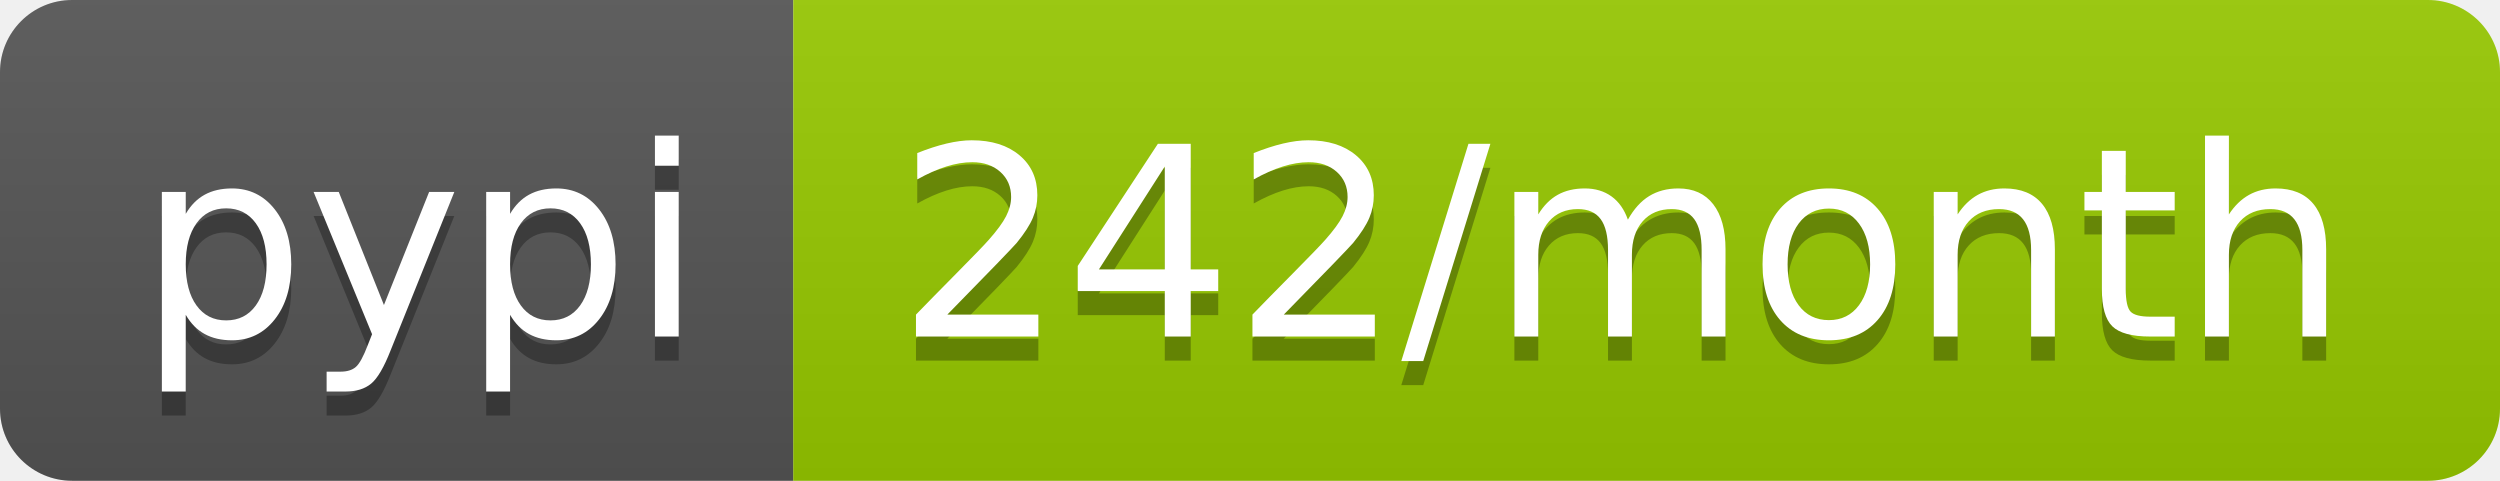
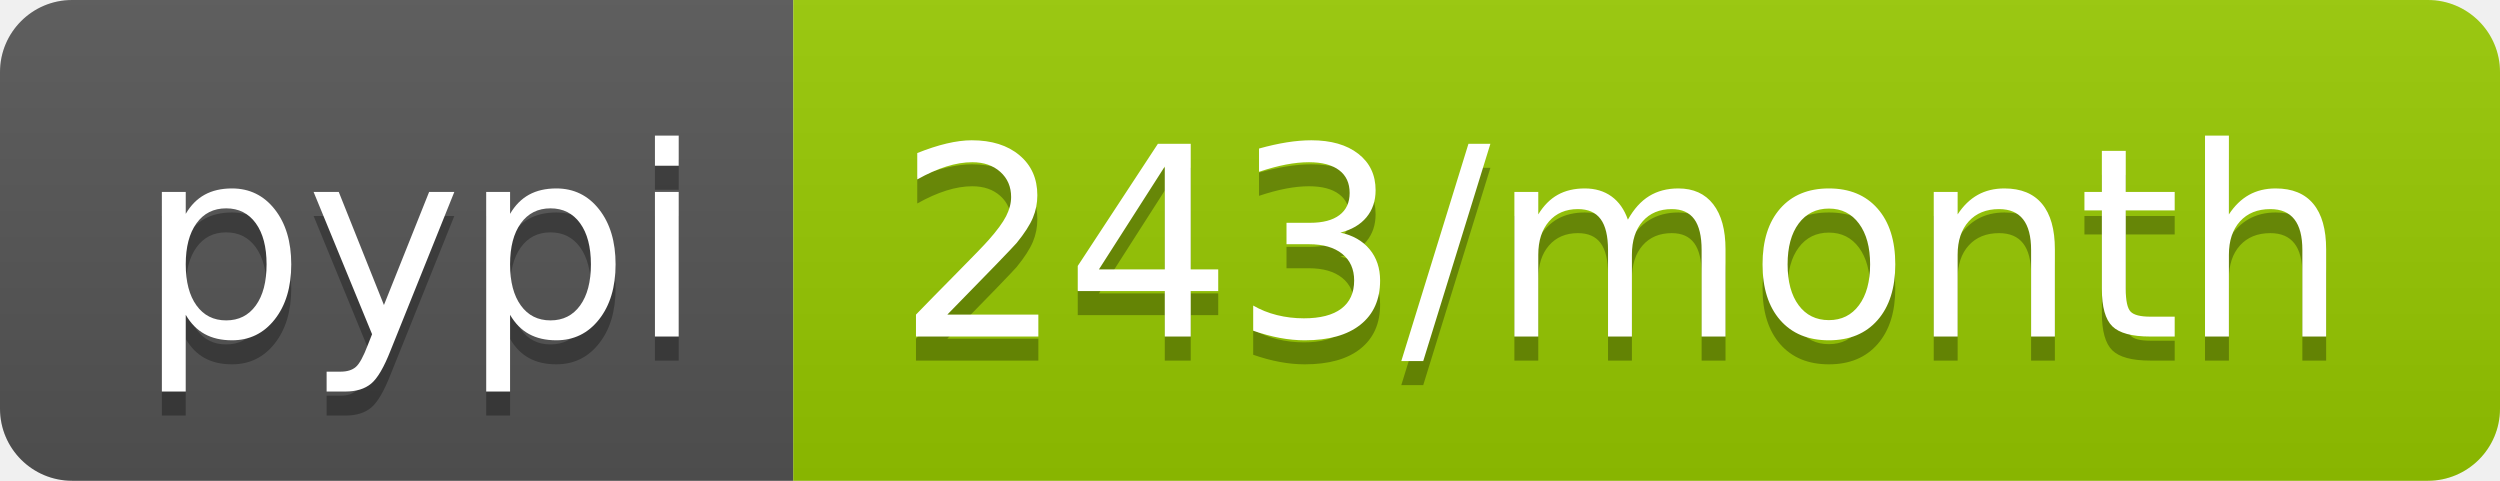
- <svg xmlns="http://www.w3.org/2000/svg" width="104" height="20" role="img" aria-label="pypi: 242/month">
+ <svg xmlns="http://www.w3.org/2000/svg" width="104" height="20" role="img" aria-label="pypi: 243/month">
  <linearGradient id="s" x2="0" y2="100%">
    <stop offset="0" stop-color="#bbb" stop-opacity=".1" />
    <stop offset="1" stop-opacity=".1" />
  </linearGradient>
  <clipPath id="r">
    <rect width="104" height="20" rx="3" fill="#fff" />
  </clipPath>
  <g clip-path="url(#r)">
    <rect width="33" height="20" fill="#555" />
    <rect x="33" width="71" height="20" fill="#97ca00" />
    <rect width="104" height="20" fill="url(#s)" />
  </g>
  <g fill="#fff" text-anchor="middle" font-family="Verdana,Geneva,DejaVu Sans,sans-serif" text-rendering="geometricPrecision" font-size="110">
    <text aria-hidden="true" x="175" y="150" fill="#010101" fill-opacity=".3" transform="scale(.1)" textLength="230">pypi</text>
    <text x="175" y="140" transform="scale(.1)" fill="#fff" textLength="230">pypi</text>
-     <text aria-hidden="true" x="675" y="150" fill="#010101" fill-opacity=".3" transform="scale(.1)" textLength="610">242/month</text>
-     <text x="675" y="140" transform="scale(.1)" fill="#fff" textLength="610">242/month</text>
+     <text aria-hidden="true" x="675" y="150" fill="#010101" fill-opacity=".3" transform="scale(.1)" textLength="610">243/month</text>
+     <text x="675" y="140" transform="scale(.1)" fill="#fff" textLength="610">243/month</text>
  </g>
</svg>
